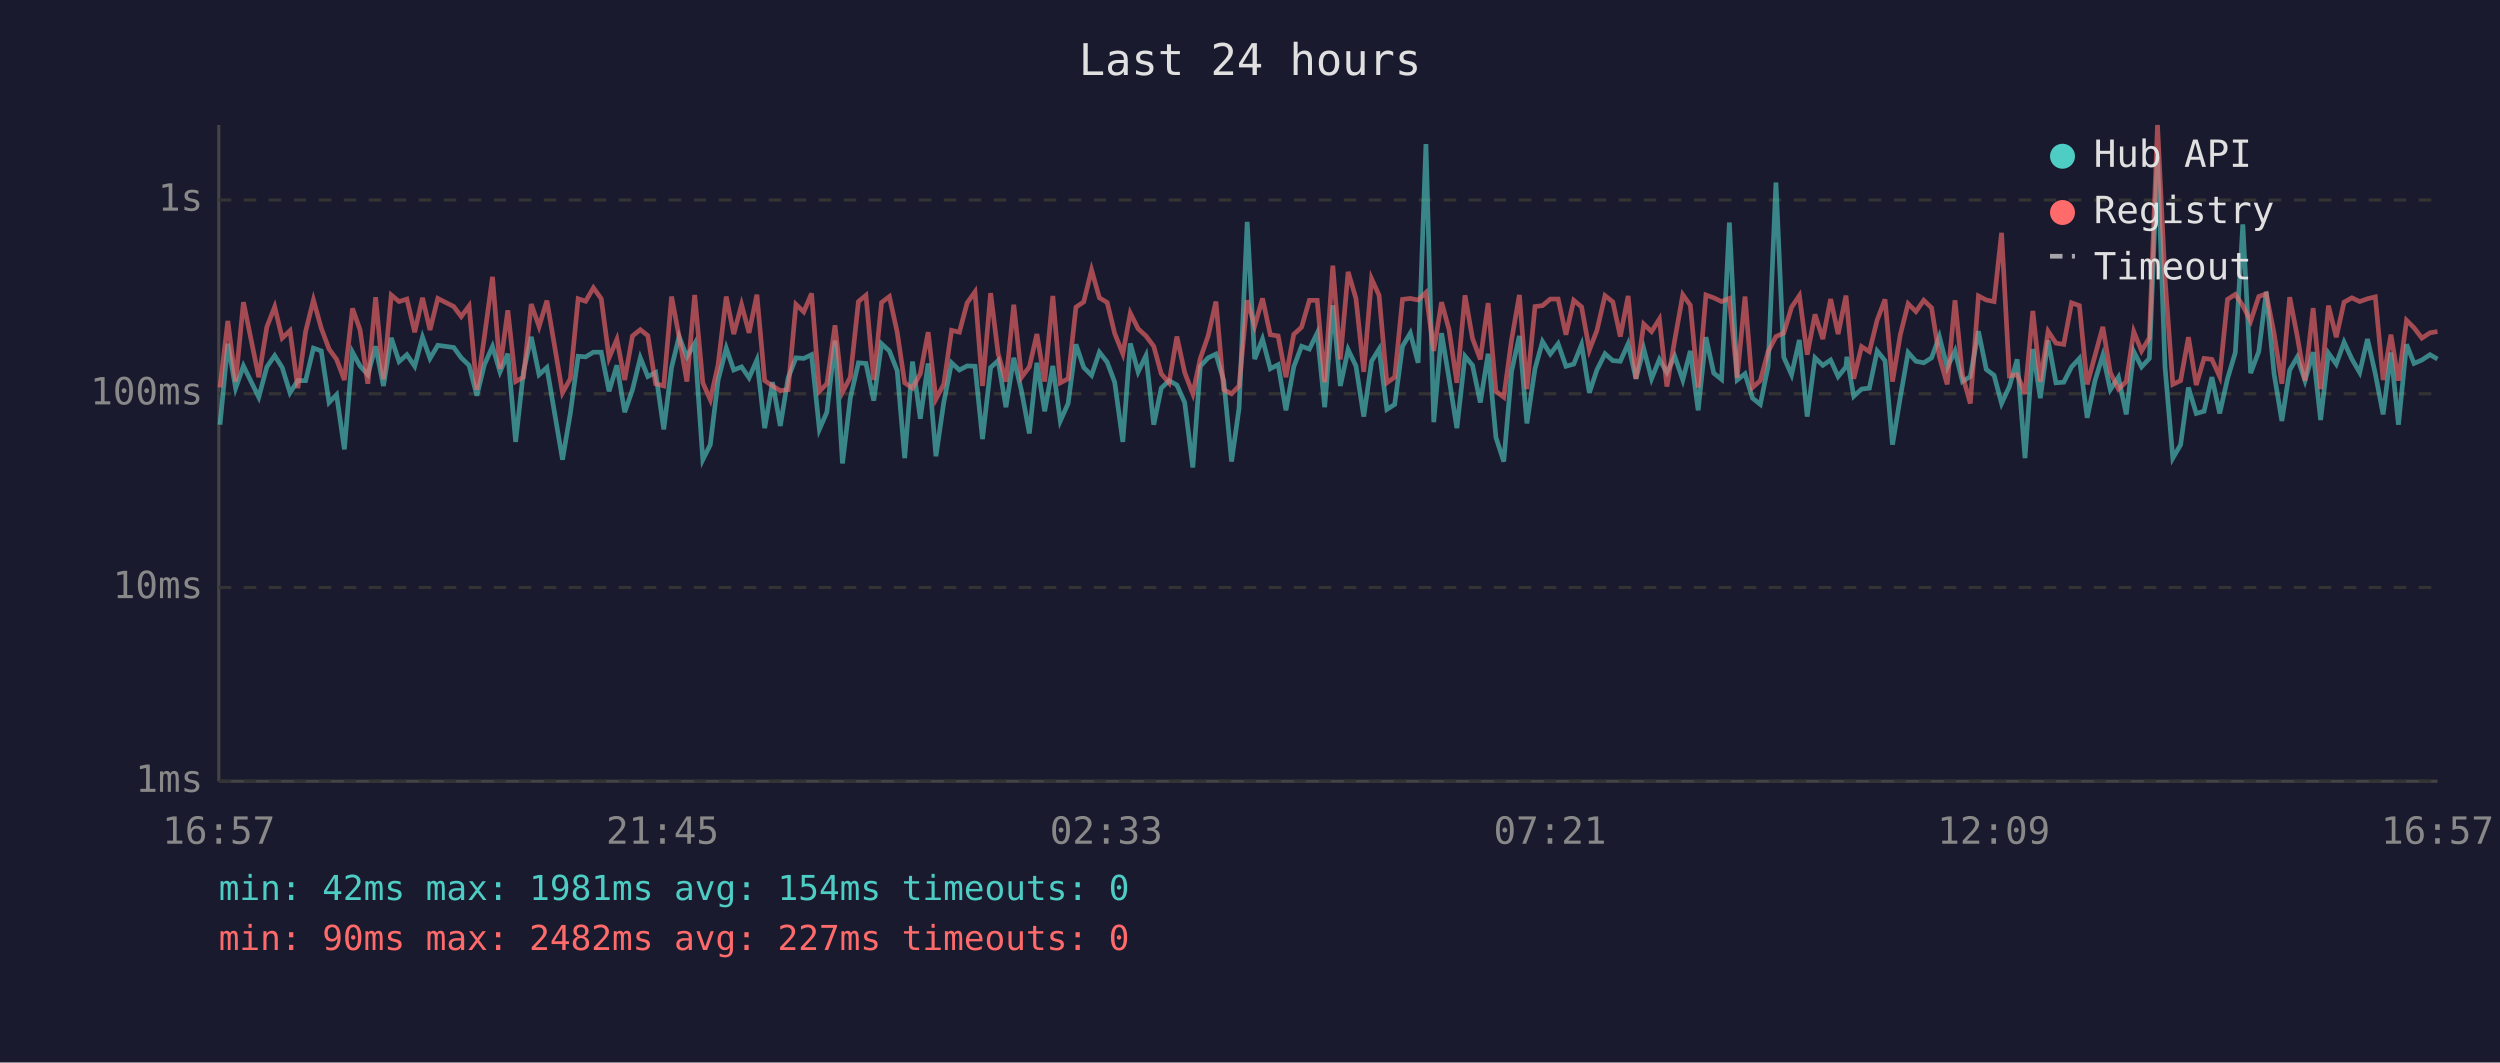
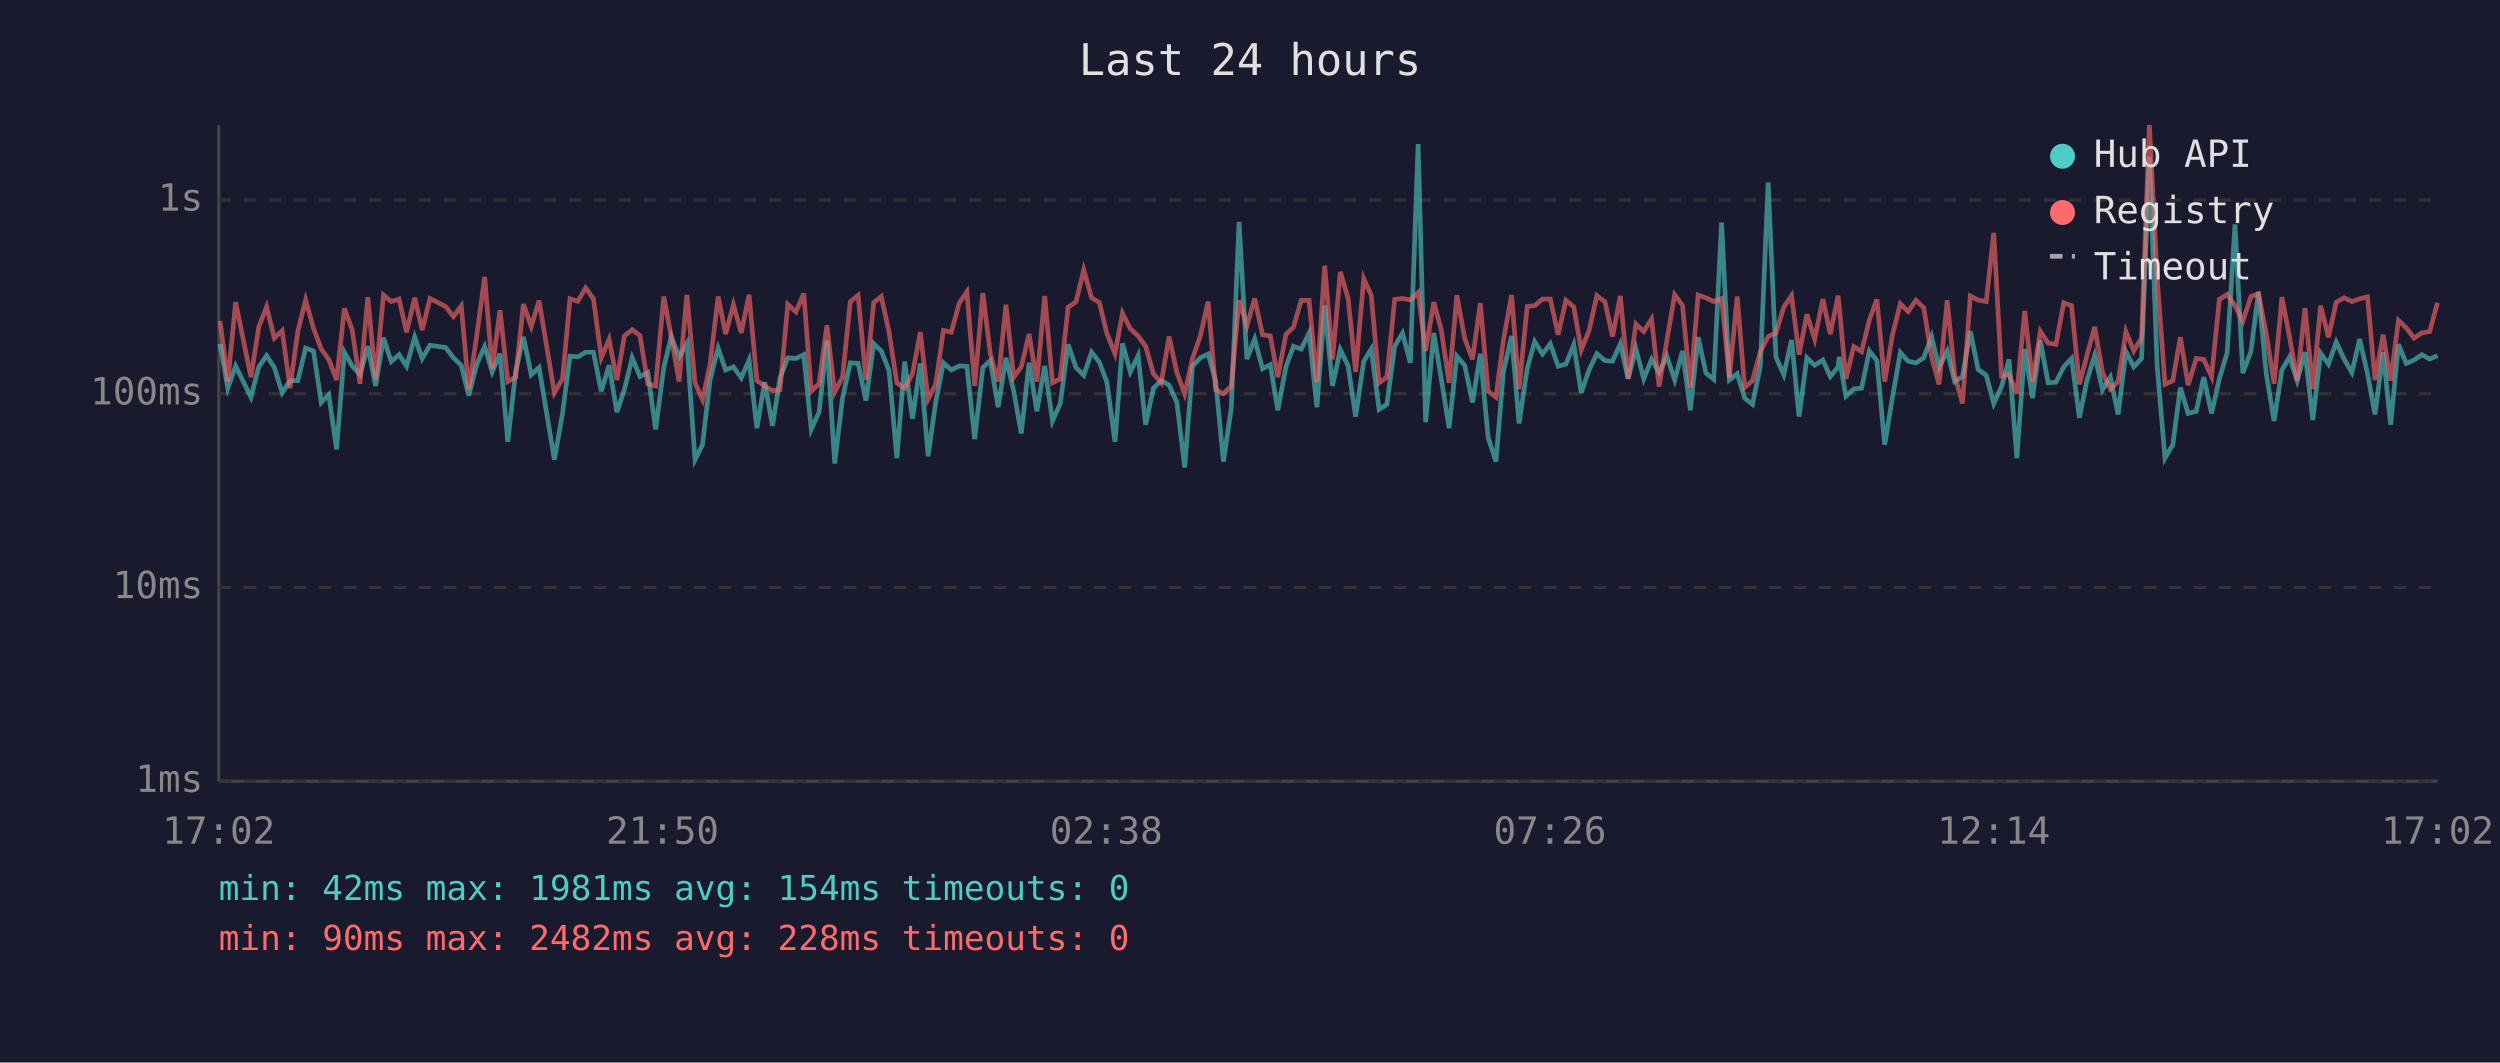
<svg xmlns="http://www.w3.org/2000/svg" viewBox="0 0 800 340" font-family="monospace" font-size="12">
  <rect width="800" height="340" fill="#1a1a2e" />
  <text x="400" y="24" fill="#e0e0e0" font-size="14" text-anchor="middle">Last 24 hours</text>
  <line x1="70" y1="40" x2="70" y2="250" stroke="#444" stroke-width="1" />
  <line x1="70" y1="250" x2="780" y2="250" stroke="#444" stroke-width="1" />
  <line x1="70" y1="250" x2="780" y2="250" stroke="#333" stroke-width="1" stroke-dasharray="4" />
  <text x="65" y="250" fill="#888" text-anchor="end" dominant-baseline="middle">1ms</text>
  <line x1="70" y1="188" x2="780" y2="188" stroke="#333" stroke-width="1" stroke-dasharray="4" />
  <text x="65" y="188" fill="#888" text-anchor="end" dominant-baseline="middle">10ms</text>
  <line x1="70" y1="126" x2="780" y2="126" stroke="#333" stroke-width="1" stroke-dasharray="4" />
  <text x="65" y="126" fill="#888" text-anchor="end" dominant-baseline="middle">100ms</text>
  <line x1="70" y1="64" x2="780" y2="64" stroke="#333" stroke-width="1" stroke-dasharray="4" />
  <text x="65" y="64" fill="#888" text-anchor="end" dominant-baseline="middle">1s</text>
-   <text x="70" y="270" fill="#888" text-anchor="middle">16:57</text>
-   <text x="212" y="270" fill="#888" text-anchor="middle">21:45</text>
-   <text x="354" y="270" fill="#888" text-anchor="middle">02:33</text>
-   <text x="496" y="270" fill="#888" text-anchor="middle">07:21</text>
-   <text x="638" y="270" fill="#888" text-anchor="middle">12:09</text>
-   <text x="780" y="270" fill="#888" text-anchor="middle">16:57</text>
-   <polyline points="70.4,135.9 72.9,110.0 75.4,124.2 77.9,117.1 82.8,127.1 85.4,117.4 87.9,113.8 90.3,117.6 92.8,125.7 95.3,121.8 97.8,121.8 100.3,111.4 102.8,112.3 105.3,128.8 107.7,126.3 110.2,143.8 112.8,112.7 115.2,117.1 117.7,119.9 120.2,110.8 122.7,123.5 125.2,108.1 127.7,115.7 130.2,113.5 132.7,117.2 135.2,107.9 137.6,114.7 140.1,110.5 145.2,111.2 147.6,114.5 150.1,116.9 152.6,126.6 155.0,116.7 157.6,110.9 160.0,119.0 162.5,113.2 165.0,141.4 167.5,119.0 170.0,107.8 172.5,119.9 175.0,117.6 180.0,147.1 182.5,132.3 185.0,114.0 187.4,114.2 189.9,112.7 192.4,112.7 194.9,125.2 197.4,116.9 199.9,131.9 202.4,124.7 204.9,114.5 207.3,120.5 209.8,119.2 212.4,137.4 214.9,117.6 217.3,107.7 219.8,114.2 222.3,109.9 224.9,147.1 227.3,142.3 229.8,121.6 232.4,111.4 234.8,118.4 237.3,117.4 239.7,120.9 242.2,115.2 244.7,137.0 247.2,122.3 249.7,136.3 252.2,120.9 254.7,114.5 257.2,114.7 259.7,113.5 262.2,137.4 264.6,131.9 267.2,109.0 269.6,148.3 272.1,127.4 274.7,116.1 277.1,116.3 279.6,128.2 282.1,110.0 284.6,112.3 287.1,118.6 289.5,146.6 292.0,115.7 294.5,134.0 297.0,116.3 299.5,146.0 302.0,128.8 304.5,116.1 307.0,118.4 309.5,117.1 312.0,117.2 314.4,140.5 317.0,117.6 319.4,115.4 321.9,130.3 324.4,114.5 326.9,125.2 329.4,138.7 331.8,116.1 334.3,131.6 336.9,117.1 339.3,134.7 341.8,129.1 344.3,110.2 346.8,117.6 349.3,120.1 351.8,112.7 354.3,115.9 356.7,122.3 359.3,141.4 361.7,109.9 364.2,119.0 366.7,113.8 369.2,135.9 371.6,124.2 374.1,121.8 376.6,123.2 379.1,128.8 381.7,149.6 384.1,117.2 386.6,114.5 389.1,113.3 391.6,121.8 394.1,147.7 396.5,130.6 399.1,71.0 401.5,114.9 404.0,108.5 406.5,118.0 409.0,116.7 411.5,131.3 414.0,117.4 416.5,110.8 419.0,111.7 421.5,106.6 423.9,130.3 426.5,97.7 428.9,123.5 431.4,111.9 433.9,117.1 436.4,133.3 438.9,115.6 441.3,111.7 443.8,131.0 446.3,129.4 448.8,110.8 451.3,106.6 453.8,116.1 456.3,46.1 458.8,135.1 461.3,106.6 463.7,121.2 466.2,137.0 468.8,114.0 471.2,116.9 473.7,128.8 476.2,113.2 478.7,140.0 481.2,147.7 483.7,118.8 486.2,107.5 488.6,135.5 491.2,118.0 493.6,109.3 496.1,113.3 498.6,110.0 501.1,117.2 503.6,116.5 506.1,110.3 508.6,125.7 511.0,118.4 513.6,113.2 516.1,115.4 518.5,115.6 521.0,110.0 523.5,121.2 526.0,111.6 528.5,121.2 531.0,115.0 533.4,119.2 535.9,114.0 538.5,121.6 540.9,112.3 543.4,131.3 545.9,107.9 548.4,119.4 550.9,121.4 553.4,71.2 555.9,121.6 558.4,119.6 560.8,127.4 563.3,129.4 565.8,117.2 568.3,58.4 570.8,114.3 573.3,119.9 575.8,108.8 578.3,133.3 580.8,114.5 583.3,116.9 585.8,115.2 588.2,120.5 590.7,117.4 591.0,114.2 593.2,126.8 595.7,124.5 598.2,124.2 600.7,112.3 603.2,115.4 605.6,142.3 608.1,127.1 610.6,112.8 613.1,115.6 615.6,116.1 618.1,114.5 620.6,107.7 623.1,117.6 625.6,112.3 628.0,122.1 630.5,120.5 633.1,106.0 635.6,118.2 638.1,120.1 640.5,129.1 643.0,123.7 645.5,115.0 648.0,146.6 650.5,111.7 652.9,127.4 655.4,108.9 657.9,122.5 660.4,122.3 662.9,117.4 665.4,114.7 667.9,133.7 670.4,121.8 672.9,113.7 675.3,124.7 677.9,120.7 680.4,132.6 682.8,112.5 685.3,117.4 687.8,114.7 690.4,50.1 692.8,117.4 695.3,146.6 697.8,142.3 700.3,124.0 702.8,132.3 705.3,131.6 707.8,120.7 710.3,132.3 712.8,121.2 715.3,112.8 717.7,71.8 720.2,119.4 722.8,112.5 725.2,93.4 727.7,119.6 730.2,134.7 732.7,118.4 735.1,114.3 737.6,121.8 740.2,112.7 742.6,134.4 745.1,113.0 747.6,116.5 750.1,109.5 752.6,114.9 755.1,119.2 757.6,108.5 760.1,119.6 762.6,132.6 765.1,112.8 767.5,135.9 770.1,110.2 772.5,116.3 775.0,115.2 777.6,113.5 780.0,114.9" fill="none" stroke="#4ecdc4" stroke-width="1.5" opacity="0.6" />
-   <polyline points="70.4,124.0 72.9,102.7 75.4,122.1 77.9,96.7 82.8,120.7 85.4,104.6 87.9,98.2 90.3,108.2 92.8,105.8 95.3,124.2 97.8,106.1 100.3,96.0 102.8,105.0 105.3,111.7 107.7,115.0 110.2,121.6 112.8,98.7 115.2,105.5 117.7,122.8 120.2,95.1 122.7,121.4 125.2,94.4 127.7,96.5 130.2,95.7 132.7,106.3 135.2,95.3 137.6,105.6 140.1,95.5 145.2,98.1 147.6,101.3 150.1,97.9 152.6,124.7 155.0,107.8 157.6,88.6 160.0,118.0 162.5,99.3 165.0,122.1 167.5,120.7 170.0,97.3 172.5,104.5 175.0,96.2 180.0,125.7 182.5,121.2 185.0,95.6 187.4,96.4 189.9,92.1 192.4,95.6 194.9,114.5 197.4,108.6 199.9,121.6 202.4,107.5 204.9,105.5 207.3,107.4 209.8,122.8 212.4,123.5 214.9,94.9 217.3,107.7 219.8,122.1 222.3,94.4 224.9,122.5 227.3,127.9 229.8,116.7 232.4,94.9 234.8,106.9 237.3,97.5 239.7,106.5 242.2,94.3 244.7,121.8 247.2,123.5 249.7,125.0 252.2,124.7 254.7,97.4 257.2,99.8 259.7,93.9 262.2,125.2 264.6,122.8 267.2,104.1 269.6,125.5 272.1,120.7 274.7,96.5 277.1,94.5 279.6,121.6 282.1,96.8 284.6,94.9 287.1,106.3 289.5,122.5 292.0,124.2 294.5,119.6 297.0,106.3 299.5,127.7 302.0,123.0 304.5,105.7 307.0,106.3 309.5,96.9 312.0,93.4 314.4,123.5 317.0,93.8 319.4,113.2 321.9,122.1 324.4,97.5 326.9,120.7 329.4,117.4 331.8,106.9 334.3,122.1 336.9,94.7 339.3,122.5 341.8,121.2 344.3,98.3 346.8,96.6 349.3,86.4 351.8,95.3 354.3,96.8 356.7,106.7 359.3,113.2 361.7,100.2 364.2,105.2 366.7,107.5 369.2,110.8 371.6,119.6 374.1,122.5 376.6,107.7 379.1,119.2 381.7,126.0 384.1,114.7 386.6,107.5 389.1,96.5 391.6,124.7 394.1,126.0 396.5,123.5 399.1,96.1 401.5,104.3 404.0,95.5 406.5,107.1 409.0,107.5 411.5,120.7 414.0,107.0 416.5,104.7 419.0,96.1 421.5,96.1 423.9,122.3 426.5,85.0 428.9,115.0 431.4,87.0 433.9,95.5 436.4,119.0 438.9,89.2 441.3,94.5 443.8,122.5 446.3,120.7 448.8,95.8 451.3,95.5 453.8,96.0 456.3,93.6 458.8,112.3 461.3,96.7 463.7,105.5 466.2,122.5 468.8,94.5 471.2,108.3 473.7,115.0 476.2,97.0 478.7,125.2 481.2,127.1 483.7,108.8 486.2,94.4 488.6,124.5 491.2,98.1 493.6,97.8 496.1,95.7 498.6,95.7 501.1,107.1 503.6,96.1 506.1,98.2 508.6,112.0 511.0,105.8 513.6,94.6 516.1,96.6 518.5,107.7 521.0,94.7 523.5,121.2 526.0,103.7 528.5,106.1 531.0,102.1 533.4,123.7 535.9,108.9 538.5,94.3 540.9,97.7 543.4,124.0 545.9,94.4 548.4,95.3 550.9,96.5 553.4,95.5 555.9,120.9 558.4,94.9 560.8,124.0 563.3,121.8 565.8,112.5 568.3,107.7 570.8,106.6 573.3,98.3 575.8,94.6 578.3,113.5 580.8,100.6 583.3,108.5 585.8,95.7 588.2,106.9 590.7,94.6 591.0,97.5 593.2,121.2 595.7,110.9 598.2,112.5 600.7,102.4 603.2,95.8 605.6,122.1 608.1,107.1 610.6,97.2 613.1,99.7 615.6,96.1 618.1,98.5 620.6,114.2 623.1,123.0 625.6,96.1 628.0,120.1 630.5,129.1 633.1,94.7 635.6,96.0 638.1,96.5 640.5,74.5 643.0,120.3 645.5,119.9 648.0,126.0 650.5,99.5 652.9,122.1 655.4,106.0 657.9,109.8 660.4,110.2 662.9,96.9 665.4,97.8 667.9,123.0 670.4,113.8 672.9,104.6 675.3,119.2 677.9,124.5 680.4,122.1 682.8,106.1 685.3,112.3 687.8,108.1 690.4,40.0 692.8,89.2 695.3,123.0 697.8,121.8 700.3,107.9 702.8,123.2 705.3,114.7 707.8,115.0 710.3,120.5 712.8,95.8 715.3,94.2 717.7,97.8 720.2,102.8 722.8,94.9 725.2,94.0 727.7,106.7 730.2,122.8 732.7,95.1 735.1,107.5 737.6,121.8 740.2,98.6 742.6,124.5 745.1,97.8 747.6,107.9 750.1,96.7 752.6,95.3 755.1,96.5 757.6,95.6 760.1,95.0 762.6,121.6 765.1,107.1 767.5,121.8 770.1,102.5 772.5,104.9 775.0,108.2 777.6,106.5 780.0,106.1" fill="none" stroke="#ff6b6b" stroke-width="1.5" opacity="0.6" />
+   <text x="70" y="270" fill="#888" text-anchor="middle">17:02</text>
+   <text x="212" y="270" fill="#888" text-anchor="middle">21:50</text>
+   <text x="354" y="270" fill="#888" text-anchor="middle">02:38</text>
+   <text x="496" y="270" fill="#888" text-anchor="middle">07:26</text>
+   <text x="638" y="270" fill="#888" text-anchor="middle">12:14</text>
+   <text x="780" y="270" fill="#888" text-anchor="middle">17:02</text>
+   <polyline points="70.4,110.0 72.9,124.2 75.4,117.1 80.3,127.1 82.8,117.4 85.3,113.8 87.8,117.6 90.3,125.7 92.8,121.8 95.3,121.8 97.8,111.4 100.3,112.3 102.8,128.8 105.2,126.3 107.7,143.8 110.2,112.7 112.7,117.1 115.2,119.9 117.7,110.8 120.2,123.5 122.7,108.1 125.2,115.7 127.7,113.5 130.1,117.2 132.7,107.9 135.1,114.7 137.6,110.5 142.6,111.2 145.1,114.5 147.6,116.9 150.0,126.6 152.5,116.7 155.1,110.9 157.5,119.0 160.0,113.2 162.5,141.4 165.0,119.0 167.5,107.8 170.0,119.9 172.5,117.6 177.4,147.1 180.0,132.3 182.4,114.0 184.9,114.2 187.4,112.7 189.9,112.7 192.4,125.2 194.9,116.9 197.4,131.9 199.8,124.7 202.3,114.5 204.8,120.5 207.3,119.2 209.8,137.4 212.4,117.6 214.8,107.7 217.3,114.2 219.8,109.9 222.4,147.1 224.8,142.3 227.2,121.6 229.8,111.4 232.2,118.4 234.7,117.4 237.2,120.9 239.7,115.2 242.2,137.0 244.7,122.3 247.2,136.3 249.6,120.9 252.1,114.5 254.7,114.7 257.2,113.5 259.6,137.4 262.1,131.9 264.6,109.0 267.1,148.3 269.6,127.4 272.1,116.1 274.6,116.3 277.1,128.2 279.6,110.0 282.0,112.3 284.5,118.6 287.0,146.6 289.5,115.7 292.0,134.0 294.5,116.3 297.0,146.0 299.4,128.8 301.9,116.1 304.4,118.4 307.0,117.1 309.4,117.2 311.9,140.5 314.5,117.6 316.9,115.4 319.4,130.3 321.9,114.5 324.4,125.2 326.8,138.7 329.3,116.1 331.8,131.6 334.3,117.1 336.8,134.7 339.3,129.1 341.8,110.2 344.3,117.6 346.8,120.1 349.3,112.7 351.8,115.9 354.2,122.3 356.8,141.4 359.2,109.9 361.7,119.0 364.2,113.8 366.6,135.9 369.1,124.2 371.6,121.8 374.1,123.2 376.6,128.8 379.1,149.6 381.6,117.2 384.1,114.5 386.6,113.3 389.0,121.8 391.5,147.7 394.0,130.6 396.5,71.0 399.0,114.9 401.5,108.5 404.0,118.0 406.5,116.7 408.9,131.3 411.5,117.4 413.9,110.8 416.4,111.7 418.9,106.6 421.4,130.3 423.9,97.7 426.4,123.5 428.9,111.9 431.4,117.1 433.8,133.3 436.4,115.6 438.8,111.7 441.3,131.0 443.8,129.4 446.3,110.8 448.8,106.6 451.3,116.1 453.8,46.1 456.2,135.1 458.8,106.6 461.2,121.2 463.7,137.0 466.2,114.0 468.7,116.9 471.2,128.8 473.7,113.2 476.2,140.0 478.7,147.7 481.1,118.8 483.7,107.5 486.1,135.5 488.7,118.0 491.1,109.3 493.6,113.3 496.1,110.0 498.6,117.2 501.1,116.5 503.6,110.3 506.0,125.7 508.5,118.4 511.0,113.2 513.6,115.4 516.0,115.6 518.5,110.0 521.0,121.2 523.5,111.6 526.0,121.2 528.5,115.0 530.9,119.2 533.4,114.0 535.9,121.6 538.4,112.3 540.9,131.3 543.4,107.9 545.9,119.4 548.4,121.4 550.9,71.2 553.4,121.6 555.9,119.6 558.3,127.4 560.8,129.4 563.3,117.2 565.8,58.4 568.3,114.3 570.8,119.9 573.3,108.8 575.7,133.3 578.2,114.5 580.7,116.9 583.3,115.2 585.7,120.5 588.2,117.4 588.5,114.2 590.7,126.8 593.2,124.5 595.7,124.2 598.2,112.3 600.6,115.4 603.1,142.3 605.6,127.1 608.1,112.8 610.6,115.6 613.1,116.1 615.6,114.5 618.1,107.7 620.5,117.6 623.1,112.3 625.5,122.1 628.0,120.5 630.5,106.0 633.0,118.2 635.6,120.1 638.0,129.1 640.5,123.7 642.9,115.0 645.4,146.6 647.9,111.7 650.4,127.4 652.9,108.9 655.4,122.5 657.9,122.3 660.4,117.4 662.9,114.7 665.4,133.7 667.8,121.8 670.3,113.7 672.8,124.7 675.3,120.7 677.8,132.6 680.3,112.5 682.8,117.4 685.3,114.7 687.8,50.1 690.3,117.4 692.8,146.6 695.3,142.3 697.7,124.0 700.2,132.3 702.8,131.6 705.2,120.7 707.7,132.3 710.2,121.2 712.7,112.8 715.2,71.8 717.7,119.4 720.3,112.5 722.7,93.4 725.2,119.6 727.7,134.7 730.2,118.4 732.6,114.3 735.1,121.8 737.6,112.7 740.1,134.4 742.6,113.0 745.1,116.5 747.6,109.5 750.1,114.9 752.6,119.2 755.1,108.5 757.6,119.6 760.0,132.6 762.6,112.8 765.0,135.9 767.5,110.2 770.0,116.3 772.5,115.2 775.0,113.5 777.5,114.9 780.0,113.8" fill="none" stroke="#4ecdc4" stroke-width="1.5" opacity="0.6" />
+   <polyline points="70.4,102.7 72.9,122.1 75.4,96.7 80.3,120.7 82.8,104.6 85.3,98.2 87.8,108.2 90.3,105.8 92.8,124.2 95.3,106.1 97.8,96.0 100.3,105.0 102.8,111.7 105.2,115.0 107.7,121.6 110.2,98.7 112.7,105.5 115.2,122.8 117.7,95.1 120.2,121.4 122.7,94.4 125.2,96.5 127.7,95.7 130.1,106.3 132.7,95.3 135.1,105.6 137.6,95.5 142.6,98.1 145.1,101.3 147.6,97.9 150.0,124.7 152.5,107.8 155.1,88.6 157.5,118.0 160.0,99.3 162.5,122.1 165.0,120.7 167.5,97.3 170.0,104.5 172.5,96.2 177.4,125.7 180.0,121.2 182.4,95.6 184.9,96.4 187.4,92.1 189.9,95.6 192.4,114.5 194.9,108.6 197.4,121.6 199.8,107.5 202.3,105.5 204.8,107.4 207.3,122.8 209.8,123.5 212.4,94.9 214.8,107.7 217.3,122.1 219.8,94.4 222.4,122.5 224.8,127.9 227.2,116.7 229.8,94.9 232.2,106.9 234.7,97.5 237.2,106.5 239.7,94.3 242.2,121.8 244.7,123.5 247.2,125.0 249.6,124.7 252.1,97.4 254.7,99.8 257.2,93.9 259.6,125.2 262.1,122.8 264.6,104.1 267.1,125.5 269.6,120.7 272.1,96.5 274.6,94.5 277.1,121.6 279.6,96.8 282.0,94.9 284.5,106.3 287.0,122.5 289.5,124.2 292.0,119.6 294.5,106.3 297.0,127.7 299.4,123.0 301.9,105.7 304.4,106.3 307.0,96.9 309.4,93.4 311.9,123.5 314.5,93.8 316.9,113.2 319.4,122.1 321.9,97.5 324.4,120.7 326.8,117.4 329.3,106.9 331.8,122.1 334.3,94.7 336.8,122.5 339.3,121.2 341.8,98.3 344.3,96.6 346.8,86.4 349.3,95.3 351.8,96.8 354.2,106.7 356.8,113.2 359.2,100.2 361.7,105.2 364.2,107.5 366.6,110.8 369.1,119.6 371.6,122.5 374.1,107.7 376.6,119.2 379.1,126.0 381.6,114.7 384.1,107.5 386.6,96.5 389.0,124.7 391.5,126.0 394.0,123.5 396.5,96.1 399.0,104.3 401.5,95.5 404.0,107.1 406.5,107.5 408.9,120.7 411.5,107.0 413.9,104.7 416.4,96.1 418.9,96.1 421.4,122.3 423.9,85.0 426.4,115.0 428.9,87.0 431.4,95.5 433.8,119.0 436.4,89.2 438.8,94.5 441.3,122.5 443.8,120.7 446.3,95.8 448.8,95.5 451.3,96.0 453.8,93.6 456.2,112.3 458.8,96.7 461.2,105.5 463.7,122.5 466.2,94.5 468.7,108.3 471.2,115.0 473.7,97.0 476.2,125.2 478.7,127.1 481.1,108.8 483.7,94.4 486.1,124.5 488.7,98.1 491.1,97.8 493.6,95.7 496.1,95.7 498.6,107.1 501.1,96.1 503.6,98.2 506.0,112.0 508.5,105.8 511.0,94.6 513.6,96.6 516.0,107.7 518.5,94.7 521.0,121.2 523.5,103.7 526.0,106.1 528.5,102.1 530.9,123.7 533.4,108.9 535.9,94.3 538.4,97.7 540.9,124.0 543.4,94.4 545.9,95.3 548.4,96.5 550.9,95.5 553.4,120.9 555.9,94.9 558.3,124.0 560.8,121.8 563.3,112.5 565.8,107.7 568.3,106.6 570.8,98.3 573.3,94.6 575.7,113.5 578.2,100.6 580.7,108.5 583.3,95.7 585.7,106.9 588.2,94.6 588.5,97.5 590.7,121.2 593.2,110.9 595.7,112.5 598.2,102.4 600.6,95.8 603.1,122.1 605.6,107.1 608.1,97.2 610.6,99.7 613.1,96.1 615.6,98.5 618.1,114.2 620.5,123.0 623.1,96.1 625.5,120.1 628.0,129.1 630.5,94.7 633.0,96.0 635.6,96.5 638.0,74.5 640.5,120.3 642.9,119.9 645.4,126.0 647.9,99.5 650.4,122.1 652.9,106.0 655.4,109.8 657.9,110.2 660.4,96.9 662.9,97.8 665.4,123.0 667.8,113.8 670.3,104.6 672.8,119.2 675.3,124.5 677.8,122.1 680.3,106.1 682.8,112.3 685.3,108.1 687.8,40.0 690.3,89.2 692.8,123.0 695.3,121.8 697.7,107.9 700.2,123.2 702.8,114.7 705.2,115.0 707.7,120.5 710.2,95.8 712.7,94.2 715.2,97.8 717.7,102.8 720.3,94.9 722.7,94.0 725.2,106.7 727.7,122.8 730.2,95.1 732.6,107.5 735.1,121.8 737.6,98.6 740.1,124.5 742.6,97.8 745.1,107.9 747.6,96.7 750.1,95.3 752.6,96.5 755.1,95.6 757.6,95.0 760.0,121.6 762.6,107.1 765.0,121.8 767.5,102.5 770.0,104.9 772.5,108.2 775.0,106.5 777.5,106.1 780.0,96.9" fill="none" stroke="#ff6b6b" stroke-width="1.5" opacity="0.6" />
  <circle cx="660" cy="50" r="4" fill="#4ecdc4" />
  <text x="670" y="50" fill="#e0e0e0" dominant-baseline="middle">Hub API</text>
  <circle cx="660" cy="68" r="4" fill="#ff6b6b" />
  <text x="670" y="68" fill="#e0e0e0" dominant-baseline="middle">Registry</text>
  <line x1="656" y1="82" x2="664" y2="82" stroke="#e0e0e0" stroke-width="1.5" stroke-dasharray="4,3" opacity="0.7" />
  <text x="670" y="86" fill="#e0e0e0" dominant-baseline="middle">Timeout</text>
  <text x="70" y="288" fill="#4ecdc4" font-size="11">min: 42ms  max: 1981ms  avg: 154ms  timeouts: 0</text>
-   <text x="70" y="304" fill="#ff6b6b" font-size="11">min: 90ms  max: 2482ms  avg: 227ms  timeouts: 0</text>
+   <text x="70" y="304" fill="#ff6b6b" font-size="11">min: 90ms  max: 2482ms  avg: 228ms  timeouts: 0</text>
</svg>
